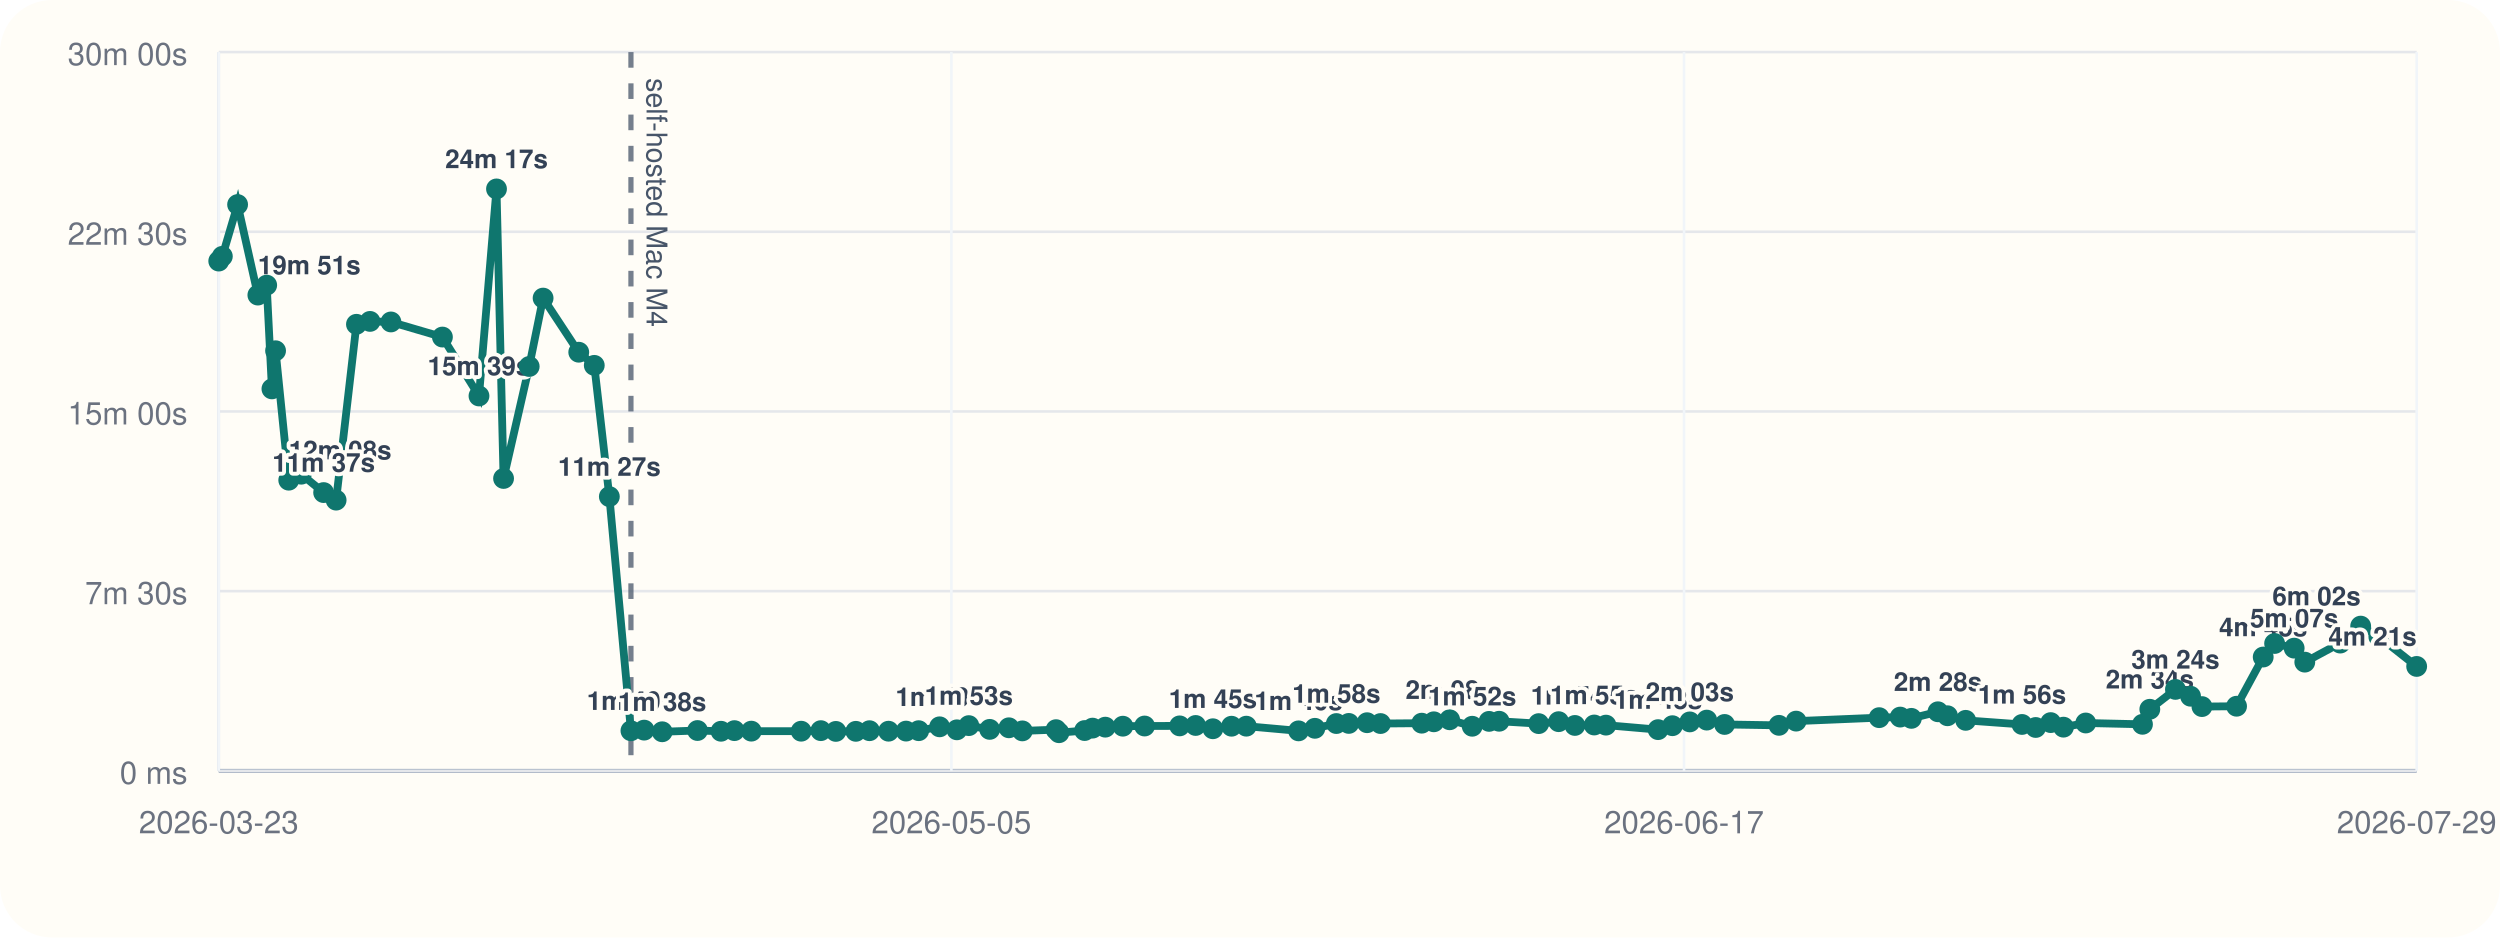
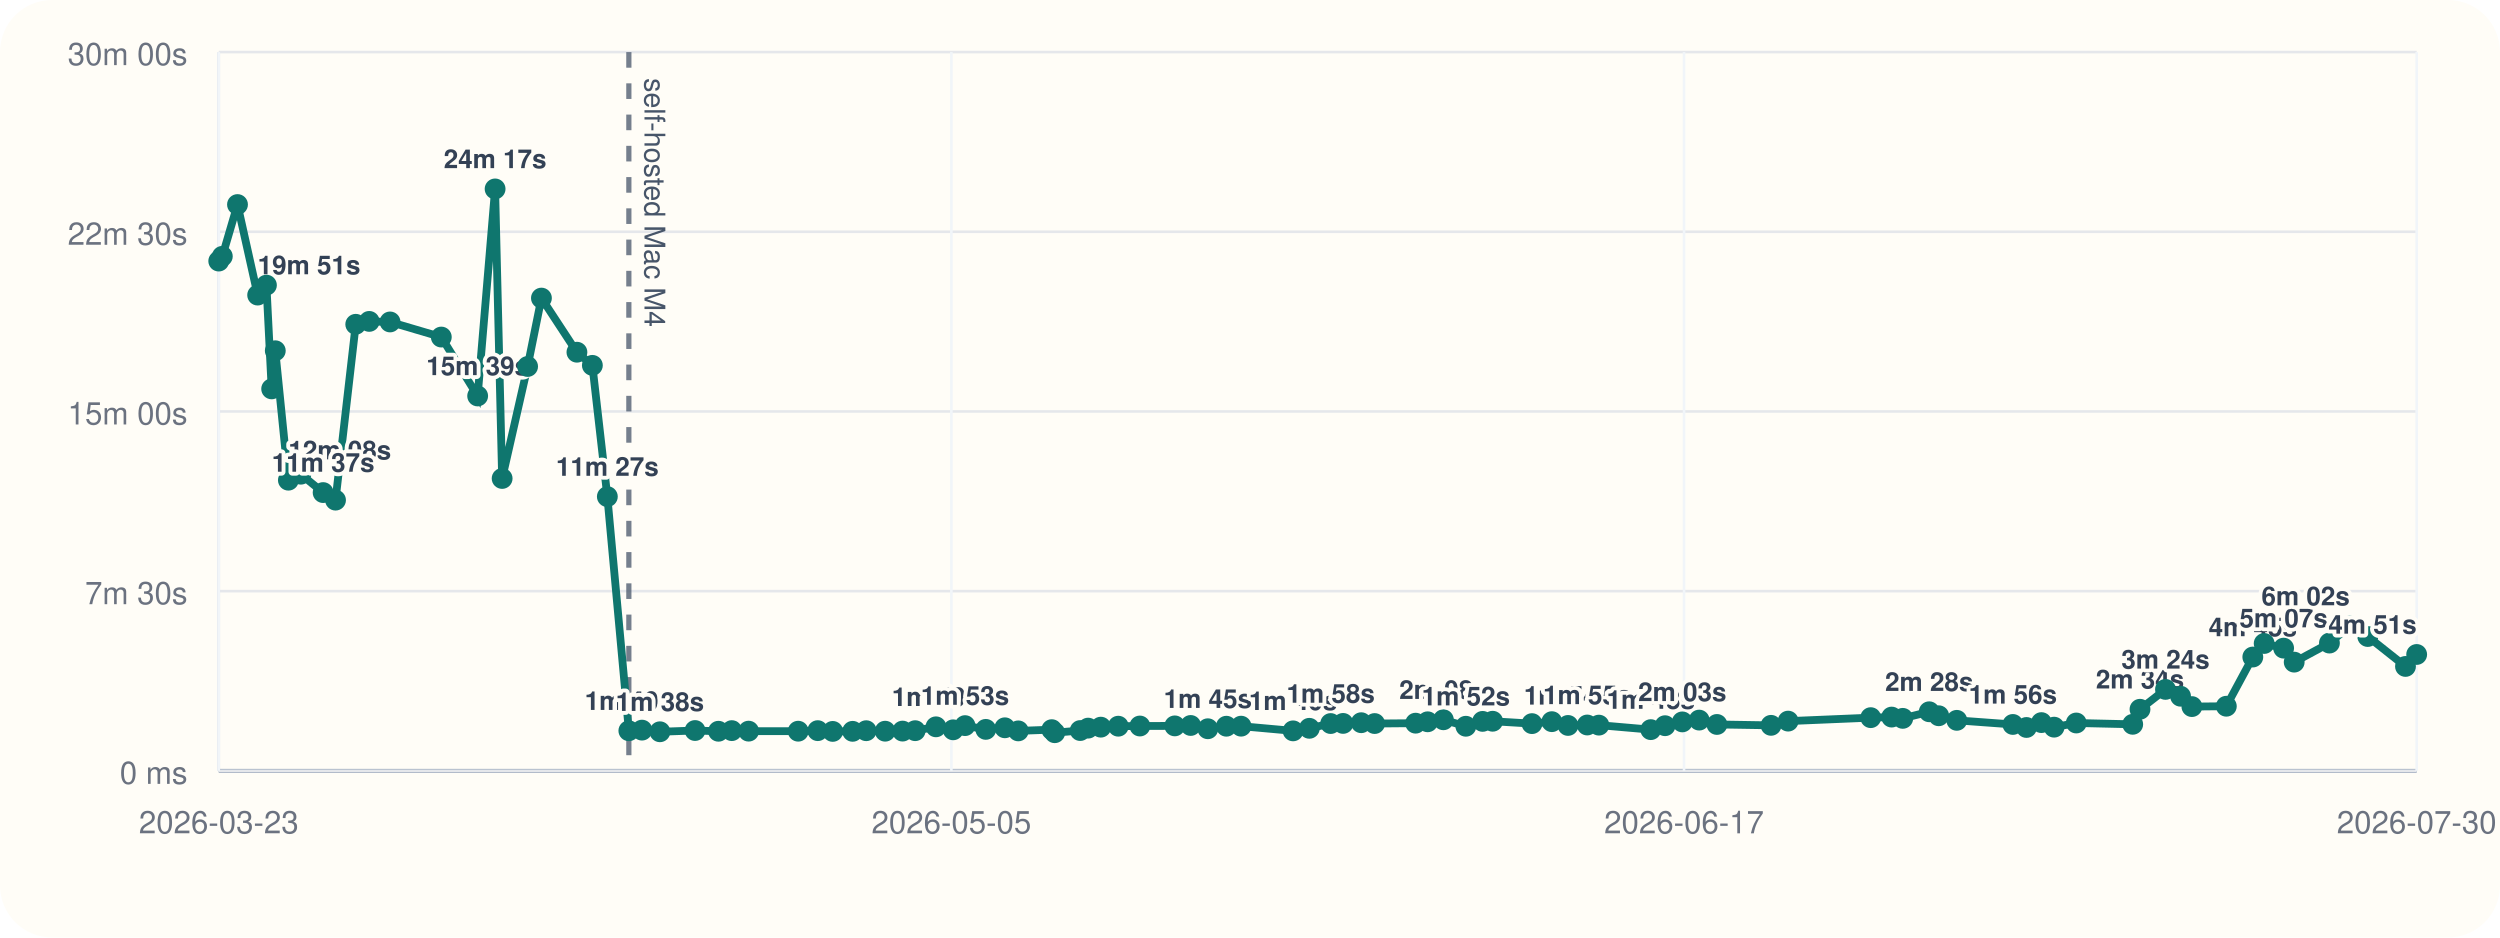
<svg xmlns="http://www.w3.org/2000/svg" viewBox="0 0 960 360">
  <rect width="960" height="360" rx="20" fill="#fffdf7" />
  <line x1="84" y1="296" x2="928" y2="296" stroke="#cbd5e1" stroke-width="1" />
  <line x1="84" y1="20" x2="84" y2="296" stroke="#cbd5e1" stroke-width="1" />
  <line x1="84" y1="296.00" x2="928" y2="296.00" stroke="#94a3b8" stroke-width="1.5" />
  <line x1="84" y1="296.00" x2="928" y2="296.00" stroke="#e5e7eb" stroke-width="1" />
  <text x="72" y="301.00" text-anchor="end" font-size="12" font-family="Helvetica, Arial, sans-serif" fill="#6b7280">0 ms</text>
  <line x1="84" y1="227.00" x2="928" y2="227.00" stroke="#e5e7eb" stroke-width="1" />
  <text x="72" y="232.00" text-anchor="end" font-size="12" font-family="Helvetica, Arial, sans-serif" fill="#6b7280">7m 30s</text>
  <line x1="84" y1="158.00" x2="928" y2="158.00" stroke="#e5e7eb" stroke-width="1" />
  <text x="72" y="163.00" text-anchor="end" font-size="12" font-family="Helvetica, Arial, sans-serif" fill="#6b7280">15m 00s</text>
  <line x1="84" y1="89.00" x2="928" y2="89.00" stroke="#e5e7eb" stroke-width="1" />
  <text x="72" y="94.00" text-anchor="end" font-size="12" font-family="Helvetica, Arial, sans-serif" fill="#6b7280">22m 30s</text>
  <line x1="84" y1="20.00" x2="928" y2="20.00" stroke="#e5e7eb" stroke-width="1" />
  <text x="72" y="25.00" text-anchor="end" font-size="12" font-family="Helvetica, Arial, sans-serif" fill="#6b7280">30m 00s</text>
  <line x1="84.00" y1="20" x2="84.00" y2="296" stroke="#f1f5f9" stroke-width="1" />
  <text x="84.00" y="320" text-anchor="middle" font-size="12" font-family="Helvetica, Arial, sans-serif" fill="#6b7280">2026-03-23</text>
  <line x1="365.33" y1="20" x2="365.33" y2="296" stroke="#f1f5f9" stroke-width="1" />
  <text x="365.33" y="320" text-anchor="middle" font-size="12" font-family="Helvetica, Arial, sans-serif" fill="#6b7280">2026-05-05</text>
  <line x1="646.67" y1="20" x2="646.67" y2="296" stroke="#f1f5f9" stroke-width="1" />
  <text x="646.67" y="320" text-anchor="middle" font-size="12" font-family="Helvetica, Arial, sans-serif" fill="#6b7280">2026-06-17</text>
  <line x1="928.00" y1="20" x2="928.00" y2="296" stroke="#f1f5f9" stroke-width="1" />
-   <text x="928.00" y="320" text-anchor="middle" font-size="12" font-family="Helvetica, Arial, sans-serif" fill="#6b7280">2026-07-29</text>
-   <line x1="242.28" y1="20" x2="242.28" y2="296" stroke="#475569" stroke-width="2" stroke-dasharray="6 6" opacity="0.75" />
-   <text x="248.28" y="30" transform="rotate(90 248.28 30)" font-size="11" font-family="Helvetica, Arial, sans-serif" fill="#475569">self-hosted Mac M4</text>
-   <polyline fill="none" stroke="#0f766e" stroke-width="3" points="84.00,100.25 85.38,98.43 91.24,78.55 99.02,113.31 102.41,109.50 104.42,149.33 105.82,134.69 110.88,184.39 115.69,182.09 124.28,189.15 129.07,192.05 136.88,124.53 142.08,123.42 150.12,123.63 169.89,129.43 183.93,152.05 190.66,72.55 193.37,183.73 203.21,140.73 208.55,114.47 222.24,135.25 228.20,140.30 233.99,190.70 242.28,280.61 247.35,280.37 254.28,281.00 267.84,280.52 276.87,280.80 282.01,280.56 288.51,280.76 307.65,280.78 315.20,280.57 320.97,280.86 328.65,280.83 333.89,280.59 341.20,280.78 347.93,280.74 352.78,280.58 360.81,279.10 367.45,280.25 372.03,278.64 380.04,280.08 387.42,279.47 392.58,280.66 405.52,280.19 406.66,281.36 416.49,280.53 419.54,279.60 424.43,279.23 431.18,278.86 439.52,278.79 452.99,278.74 459.12,278.58 465.75,279.84 472.91,278.87 478.58,278.85 498.65,280.65 504.92,279.67 513.16,277.84 517.94,277.79 524.95,277.52 530.12,277.84 545.95,277.70 550.59,277.17 556.67,276.39 565.33,278.88 571.80,277.01 575.67,276.96 590.86,277.87 598.52,277.12 604.76,278.57 612.18,278.40 616.68,278.45 636.70,280.18 642.21,278.67 648.88,277.21 655.39,276.52 662.24,278.19 683.12,278.53 689.71,276.91 721.60,275.58 729.68,275.36 733.97,275.85 744.17,273.32 747.84,274.85 754.82,276.61 776.45,278.19 781.71,279.35 787.47,277.48 792.37,279.23 800.93,277.63 822.71,278.13 825.53,272.36 835.37,264.73 841.17,267.35 845.55,271.33 858.84,271.19 869.07,252.30 873.45,247.10 880.96,248.89 885.04,254.26 898.64,246.94 906.50,240.43 913.43,244.42 928.00,255.91" />
+   <text x="928.00" y="320" text-anchor="middle" font-size="12" font-family="Helvetica, Arial, sans-serif" fill="#6b7280">2026-07-30</text>
+   <line x1="241.48" y1="20" x2="241.48" y2="296" stroke="#475569" stroke-width="2" stroke-dasharray="6 6" opacity="0.75" />
+   <text x="247.48" y="30" transform="rotate(90 247.48 30)" font-size="11" font-family="Helvetica, Arial, sans-serif" fill="#475569">self-hosted Mac M4</text>
+   <polyline fill="none" stroke="#0f766e" stroke-width="3" points="84.00,100.25 85.37,98.43 91.20,78.55 98.94,113.31 102.31,109.50 104.32,149.33 105.71,134.69 110.74,184.39 115.52,182.09 124.08,189.15 128.84,192.05 136.61,124.53 141.78,123.42 149.78,123.63 169.46,129.43 183.42,152.05 190.12,72.55 192.82,183.73 202.60,140.73 207.91,114.47 221.54,135.25 227.47,140.30 233.22,190.70 241.48,280.61 246.52,280.37 253.41,281.00 266.90,280.52 275.89,280.80 281.00,280.56 287.47,280.76 306.51,280.78 314.02,280.57 319.76,280.86 327.41,280.83 332.62,280.59 339.90,280.78 346.59,280.74 351.42,280.58 359.41,279.10 366.01,280.25 370.57,278.64 378.54,280.08 385.87,279.47 391.02,280.66 403.88,280.19 405.02,281.36 414.80,280.53 417.84,279.60 422.71,279.23 429.42,278.86 437.71,278.79 451.12,278.74 457.22,278.58 463.81,279.84 470.93,278.87 476.57,278.85 496.54,280.65 502.79,279.67 510.98,277.84 515.74,277.79 522.71,277.52 527.86,277.84 543.60,277.70 548.22,277.17 554.26,276.39 562.89,278.88 569.32,277.01 573.17,276.96 588.28,277.87 595.91,277.12 602.12,278.57 609.50,278.40 613.97,278.45 633.90,280.18 639.38,278.67 646.01,277.21 652.48,276.52 659.30,278.19 680.08,278.53 686.64,276.91 718.36,275.58 726.40,275.36 730.66,275.85 740.82,273.32 744.47,274.85 751.41,276.61 772.94,278.19 778.17,279.35 783.90,277.48 788.77,279.23 797.29,277.63 818.96,278.13 821.76,272.36 831.55,264.73 837.33,267.35 841.69,271.33 854.91,271.19 865.08,252.30 869.44,247.10 876.91,248.89 880.97,254.26 894.50,246.94 902.32,240.43 909.22,244.42 923.71,255.91 928.00,251.32" />
  <circle cx="84.00" cy="100.25" r="4" fill="#0f766e" />
-   <circle cx="85.38" cy="98.43" r="4" fill="#0f766e" />
-   <circle cx="91.24" cy="78.55" r="4" fill="#0f766e" />
-   <circle cx="99.02" cy="113.31" r="4" fill="#0f766e" />
-   <text x="99.02" y="105.31" text-anchor="start" font-size="10" font-family="Helvetica, Arial, sans-serif" font-weight="600" paint-order="stroke" stroke="#fffdf7" stroke-width="3" stroke-linejoin="round" fill="#334155">19m 51s</text>
-   <circle cx="102.41" cy="109.50" r="4" fill="#0f766e" />
-   <circle cx="104.42" cy="149.33" r="4" fill="#0f766e" />
-   <circle cx="105.82" cy="134.69" r="4" fill="#0f766e" />
-   <circle cx="110.88" cy="184.39" r="4" fill="#0f766e" />
-   <text x="110.88" y="176.39" text-anchor="start" font-size="10" font-family="Helvetica, Arial, sans-serif" font-weight="600" paint-order="stroke" stroke="#fffdf7" stroke-width="3" stroke-linejoin="round" fill="#334155">12m 08s</text>
-   <circle cx="115.69" cy="182.09" r="4" fill="#0f766e" />
-   <circle cx="124.28" cy="189.15" r="4" fill="#0f766e" />
-   <text x="124.28" y="181.15" text-anchor="middle" font-size="10" font-family="Helvetica, Arial, sans-serif" font-weight="600" paint-order="stroke" stroke="#fffdf7" stroke-width="3" stroke-linejoin="round" fill="#334155">11m 37s</text>
-   <circle cx="129.07" cy="192.05" r="4" fill="#0f766e" />
-   <circle cx="136.88" cy="124.53" r="4" fill="#0f766e" />
-   <circle cx="142.08" cy="123.42" r="4" fill="#0f766e" />
-   <circle cx="150.12" cy="123.63" r="4" fill="#0f766e" />
-   <circle cx="169.89" cy="129.43" r="4" fill="#0f766e" />
-   <circle cx="183.93" cy="152.05" r="4" fill="#0f766e" />
-   <text x="183.93" y="144.05" text-anchor="middle" font-size="10" font-family="Helvetica, Arial, sans-serif" font-weight="600" paint-order="stroke" stroke="#fffdf7" stroke-width="3" stroke-linejoin="round" fill="#334155">15m 39s</text>
-   <circle cx="190.66" cy="72.55" r="4" fill="#0f766e" />
-   <text x="190.66" y="64.55" text-anchor="middle" font-size="10" font-family="Helvetica, Arial, sans-serif" font-weight="600" paint-order="stroke" stroke="#fffdf7" stroke-width="3" stroke-linejoin="round" fill="#334155">24m 17s</text>
-   <circle cx="193.37" cy="183.73" r="4" fill="#0f766e" />
-   <circle cx="203.21" cy="140.73" r="4" fill="#0f766e" />
-   <circle cx="208.55" cy="114.47" r="4" fill="#0f766e" />
-   <circle cx="222.24" cy="135.25" r="4" fill="#0f766e" />
-   <circle cx="228.20" cy="140.30" r="4" fill="#0f766e" />
-   <circle cx="233.99" cy="190.70" r="4" fill="#0f766e" />
-   <text x="233.99" y="182.70" text-anchor="middle" font-size="10" font-family="Helvetica, Arial, sans-serif" font-weight="600" paint-order="stroke" stroke="#fffdf7" stroke-width="3" stroke-linejoin="round" fill="#334155">11m 27s</text>
-   <circle cx="242.28" cy="280.61" r="4" fill="#0f766e" />
-   <text x="242.28" y="272.61" text-anchor="middle" font-size="10" font-family="Helvetica, Arial, sans-serif" font-weight="600" paint-order="stroke" stroke="#fffdf7" stroke-width="3" stroke-linejoin="round" fill="#334155">1m 40s</text>
-   <circle cx="247.35" cy="280.37" r="4" fill="#0f766e" />
-   <circle cx="254.28" cy="281.00" r="4" fill="#0f766e" />
-   <text x="254.28" y="273.00" text-anchor="middle" font-size="10" font-family="Helvetica, Arial, sans-serif" font-weight="600" paint-order="stroke" stroke="#fffdf7" stroke-width="3" stroke-linejoin="round" fill="#334155">1m 38s</text>
-   <circle cx="267.84" cy="280.52" r="4" fill="#0f766e" />
-   <circle cx="276.87" cy="280.80" r="4" fill="#0f766e" />
-   <circle cx="282.01" cy="280.56" r="4" fill="#0f766e" />
-   <circle cx="288.51" cy="280.76" r="4" fill="#0f766e" />
-   <circle cx="307.65" cy="280.78" r="4" fill="#0f766e" />
-   <circle cx="315.20" cy="280.57" r="4" fill="#0f766e" />
-   <circle cx="320.97" cy="280.86" r="4" fill="#0f766e" />
-   <circle cx="328.65" cy="280.83" r="4" fill="#0f766e" />
-   <circle cx="333.89" cy="280.59" r="4" fill="#0f766e" />
-   <circle cx="341.20" cy="280.78" r="4" fill="#0f766e" />
-   <circle cx="347.93" cy="280.74" r="4" fill="#0f766e" />
-   <circle cx="352.78" cy="280.58" r="4" fill="#0f766e" />
-   <circle cx="360.81" cy="279.10" r="4" fill="#0f766e" />
-   <text x="360.81" y="271.10" text-anchor="middle" font-size="10" font-family="Helvetica, Arial, sans-serif" font-weight="600" paint-order="stroke" stroke="#fffdf7" stroke-width="3" stroke-linejoin="round" fill="#334155">1m 50s</text>
-   <circle cx="367.45" cy="280.25" r="4" fill="#0f766e" />
-   <circle cx="372.03" cy="278.64" r="4" fill="#0f766e" />
-   <text x="372.03" y="270.64" text-anchor="middle" font-size="10" font-family="Helvetica, Arial, sans-serif" font-weight="600" paint-order="stroke" stroke="#fffdf7" stroke-width="3" stroke-linejoin="round" fill="#334155">1m 53s</text>
-   <circle cx="380.04" cy="280.08" r="4" fill="#0f766e" />
-   <circle cx="387.42" cy="279.47" r="4" fill="#0f766e" />
-   <circle cx="392.58" cy="280.66" r="4" fill="#0f766e" />
-   <circle cx="405.52" cy="280.19" r="4" fill="#0f766e" />
-   <circle cx="406.66" cy="281.36" r="4" fill="#0f766e" />
-   <circle cx="416.49" cy="280.53" r="4" fill="#0f766e" />
-   <circle cx="419.54" cy="279.60" r="4" fill="#0f766e" />
-   <circle cx="424.43" cy="279.23" r="4" fill="#0f766e" />
-   <circle cx="431.18" cy="278.86" r="4" fill="#0f766e" />
-   <circle cx="439.52" cy="278.79" r="4" fill="#0f766e" />
-   <circle cx="452.99" cy="278.74" r="4" fill="#0f766e" />
-   <circle cx="459.12" cy="278.58" r="4" fill="#0f766e" />
-   <circle cx="465.75" cy="279.84" r="4" fill="#0f766e" />
-   <text x="465.75" y="271.84" text-anchor="middle" font-size="10" font-family="Helvetica, Arial, sans-serif" font-weight="600" paint-order="stroke" stroke="#fffdf7" stroke-width="3" stroke-linejoin="round" fill="#334155">1m 45s</text>
-   <circle cx="472.91" cy="278.87" r="4" fill="#0f766e" />
-   <circle cx="478.58" cy="278.85" r="4" fill="#0f766e" />
-   <circle cx="498.65" cy="280.65" r="4" fill="#0f766e" />
-   <text x="498.65" y="272.65" text-anchor="middle" font-size="10" font-family="Helvetica, Arial, sans-serif" font-weight="600" paint-order="stroke" stroke="#fffdf7" stroke-width="3" stroke-linejoin="round" fill="#334155">1m 40s</text>
-   <circle cx="504.92" cy="279.67" r="4" fill="#0f766e" />
-   <circle cx="513.16" cy="277.84" r="4" fill="#0f766e" />
-   <text x="513.16" y="269.84" text-anchor="middle" font-size="10" font-family="Helvetica, Arial, sans-serif" font-weight="600" paint-order="stroke" stroke="#fffdf7" stroke-width="3" stroke-linejoin="round" fill="#334155">1m 58s</text>
-   <circle cx="517.94" cy="277.79" r="4" fill="#0f766e" />
-   <circle cx="524.95" cy="277.52" r="4" fill="#0f766e" />
-   <circle cx="530.12" cy="277.84" r="4" fill="#0f766e" />
-   <circle cx="545.95" cy="277.70" r="4" fill="#0f766e" />
-   <circle cx="550.59" cy="277.17" r="4" fill="#0f766e" />
-   <circle cx="556.67" cy="276.39" r="4" fill="#0f766e" />
-   <text x="556.67" y="268.39" text-anchor="middle" font-size="10" font-family="Helvetica, Arial, sans-serif" font-weight="600" paint-order="stroke" stroke="#fffdf7" stroke-width="3" stroke-linejoin="round" fill="#334155">2m 08s</text>
-   <circle cx="565.33" cy="278.88" r="4" fill="#0f766e" />
-   <text x="565.33" y="270.88" text-anchor="middle" font-size="10" font-family="Helvetica, Arial, sans-serif" font-weight="600" paint-order="stroke" stroke="#fffdf7" stroke-width="3" stroke-linejoin="round" fill="#334155">1m 52s</text>
-   <circle cx="571.80" cy="277.01" r="4" fill="#0f766e" />
-   <circle cx="575.67" cy="276.96" r="4" fill="#0f766e" />
-   <circle cx="590.86" cy="277.87" r="4" fill="#0f766e" />
-   <circle cx="598.52" cy="277.12" r="4" fill="#0f766e" />
-   <circle cx="604.76" cy="278.57" r="4" fill="#0f766e" />
-   <text x="604.76" y="270.57" text-anchor="middle" font-size="10" font-family="Helvetica, Arial, sans-serif" font-weight="600" paint-order="stroke" stroke="#fffdf7" stroke-width="3" stroke-linejoin="round" fill="#334155">1m 54s</text>
-   <circle cx="612.18" cy="278.40" r="4" fill="#0f766e" />
-   <text x="612.18" y="270.40" text-anchor="middle" font-size="10" font-family="Helvetica, Arial, sans-serif" font-weight="600" paint-order="stroke" stroke="#fffdf7" stroke-width="3" stroke-linejoin="round" fill="#334155">1m 55s</text>
-   <circle cx="616.68" cy="278.45" r="4" fill="#0f766e" />
-   <circle cx="636.70" cy="280.18" r="4" fill="#0f766e" />
-   <text x="636.70" y="272.18" text-anchor="middle" font-size="10" font-family="Helvetica, Arial, sans-serif" font-weight="600" paint-order="stroke" stroke="#fffdf7" stroke-width="3" stroke-linejoin="round" fill="#334155">1m 43s</text>
-   <circle cx="642.21" cy="278.67" r="4" fill="#0f766e" />
-   <circle cx="648.88" cy="277.21" r="4" fill="#0f766e" />
-   <text x="648.88" y="269.21" text-anchor="middle" font-size="10" font-family="Helvetica, Arial, sans-serif" font-weight="600" paint-order="stroke" stroke="#fffdf7" stroke-width="3" stroke-linejoin="round" fill="#334155">2m 03s</text>
-   <circle cx="655.39" cy="276.52" r="4" fill="#0f766e" />
-   <circle cx="662.24" cy="278.19" r="4" fill="#0f766e" />
-   <circle cx="683.12" cy="278.53" r="4" fill="#0f766e" />
-   <circle cx="689.71" cy="276.91" r="4" fill="#0f766e" />
-   <circle cx="721.60" cy="275.58" r="4" fill="#0f766e" />
-   <circle cx="729.68" cy="275.36" r="4" fill="#0f766e" />
-   <circle cx="733.97" cy="275.85" r="4" fill="#0f766e" />
-   <circle cx="744.17" cy="273.32" r="4" fill="#0f766e" />
-   <text x="744.17" y="265.32" text-anchor="middle" font-size="10" font-family="Helvetica, Arial, sans-serif" font-weight="600" paint-order="stroke" stroke="#fffdf7" stroke-width="3" stroke-linejoin="round" fill="#334155">2m 28s</text>
-   <circle cx="747.84" cy="274.85" r="4" fill="#0f766e" />
-   <circle cx="754.82" cy="276.61" r="4" fill="#0f766e" />
-   <circle cx="776.45" cy="278.19" r="4" fill="#0f766e" />
-   <text x="776.45" y="270.19" text-anchor="middle" font-size="10" font-family="Helvetica, Arial, sans-serif" font-weight="600" paint-order="stroke" stroke="#fffdf7" stroke-width="3" stroke-linejoin="round" fill="#334155">1m 56s</text>
-   <circle cx="781.71" cy="279.35" r="4" fill="#0f766e" />
-   <circle cx="787.47" cy="277.48" r="4" fill="#0f766e" />
-   <circle cx="792.37" cy="279.23" r="4" fill="#0f766e" />
-   <circle cx="800.93" cy="277.63" r="4" fill="#0f766e" />
-   <circle cx="822.71" cy="278.13" r="4" fill="#0f766e" />
-   <circle cx="825.53" cy="272.36" r="4" fill="#0f766e" />
-   <text x="825.53" y="264.36" text-anchor="middle" font-size="10" font-family="Helvetica, Arial, sans-serif" font-weight="600" paint-order="stroke" stroke="#fffdf7" stroke-width="3" stroke-linejoin="round" fill="#334155">2m 34s</text>
-   <circle cx="835.37" cy="264.73" r="4" fill="#0f766e" />
-   <text x="835.37" y="256.73" text-anchor="middle" font-size="10" font-family="Helvetica, Arial, sans-serif" font-weight="600" paint-order="stroke" stroke="#fffdf7" stroke-width="3" stroke-linejoin="round" fill="#334155">3m 24s</text>
-   <circle cx="841.17" cy="267.35" r="4" fill="#0f766e" />
-   <circle cx="845.55" cy="271.33" r="4" fill="#0f766e" />
-   <circle cx="858.84" cy="271.19" r="4" fill="#0f766e" />
-   <circle cx="869.07" cy="252.30" r="4" fill="#0f766e" />
-   <text x="869.07" y="244.30" text-anchor="middle" font-size="10" font-family="Helvetica, Arial, sans-serif" font-weight="600" paint-order="stroke" stroke="#fffdf7" stroke-width="3" stroke-linejoin="round" fill="#334155">4m 45s</text>
-   <circle cx="873.45" cy="247.10" r="4" fill="#0f766e" />
-   <circle cx="880.96" cy="248.89" r="4" fill="#0f766e" />
-   <text x="880.96" y="240.89" text-anchor="middle" font-size="10" font-family="Helvetica, Arial, sans-serif" font-weight="600" paint-order="stroke" stroke="#fffdf7" stroke-width="3" stroke-linejoin="round" fill="#334155">5m 07s</text>
-   <circle cx="885.04" cy="254.26" r="4" fill="#0f766e" />
-   <circle cx="898.64" cy="246.94" r="4" fill="#0f766e" />
-   <circle cx="906.50" cy="240.43" r="4" fill="#0f766e" />
-   <text x="906.50" y="232.43" text-anchor="end" font-size="10" font-family="Helvetica, Arial, sans-serif" font-weight="600" paint-order="stroke" stroke="#fffdf7" stroke-width="3" stroke-linejoin="round" fill="#334155">6m 02s</text>
-   <circle cx="913.43" cy="244.42" r="4" fill="#0f766e" />
-   <circle cx="928.00" cy="255.91" r="4" fill="#0f766e" />
-   <text x="928.00" y="247.91" text-anchor="end" font-size="10" font-family="Helvetica, Arial, sans-serif" font-weight="600" paint-order="stroke" stroke="#fffdf7" stroke-width="3" stroke-linejoin="round" fill="#334155">4m 21s</text>
+   <circle cx="85.37" cy="98.43" r="4" fill="#0f766e" />
+   <circle cx="91.20" cy="78.55" r="4" fill="#0f766e" />
+   <circle cx="98.94" cy="113.31" r="4" fill="#0f766e" />
+   <text x="98.94" y="105.31" text-anchor="start" font-size="10" font-family="Helvetica, Arial, sans-serif" font-weight="600" paint-order="stroke" stroke="#fffdf7" stroke-width="3" stroke-linejoin="round" fill="#334155">19m 51s</text>
+   <circle cx="102.31" cy="109.50" r="4" fill="#0f766e" />
+   <circle cx="104.32" cy="149.33" r="4" fill="#0f766e" />
+   <circle cx="105.71" cy="134.69" r="4" fill="#0f766e" />
+   <circle cx="110.74" cy="184.39" r="4" fill="#0f766e" />
+   <text x="110.74" y="176.39" text-anchor="start" font-size="10" font-family="Helvetica, Arial, sans-serif" font-weight="600" paint-order="stroke" stroke="#fffdf7" stroke-width="3" stroke-linejoin="round" fill="#334155">12m 08s</text>
+   <circle cx="115.52" cy="182.09" r="4" fill="#0f766e" />
+   <circle cx="124.08" cy="189.15" r="4" fill="#0f766e" />
+   <text x="124.08" y="181.15" text-anchor="middle" font-size="10" font-family="Helvetica, Arial, sans-serif" font-weight="600" paint-order="stroke" stroke="#fffdf7" stroke-width="3" stroke-linejoin="round" fill="#334155">11m 37s</text>
+   <circle cx="128.84" cy="192.05" r="4" fill="#0f766e" />
+   <circle cx="136.61" cy="124.53" r="4" fill="#0f766e" />
+   <circle cx="141.78" cy="123.42" r="4" fill="#0f766e" />
+   <circle cx="149.78" cy="123.63" r="4" fill="#0f766e" />
+   <circle cx="169.46" cy="129.43" r="4" fill="#0f766e" />
+   <circle cx="183.42" cy="152.05" r="4" fill="#0f766e" />
+   <text x="183.42" y="144.05" text-anchor="middle" font-size="10" font-family="Helvetica, Arial, sans-serif" font-weight="600" paint-order="stroke" stroke="#fffdf7" stroke-width="3" stroke-linejoin="round" fill="#334155">15m 39s</text>
+   <circle cx="190.12" cy="72.55" r="4" fill="#0f766e" />
+   <text x="190.12" y="64.55" text-anchor="middle" font-size="10" font-family="Helvetica, Arial, sans-serif" font-weight="600" paint-order="stroke" stroke="#fffdf7" stroke-width="3" stroke-linejoin="round" fill="#334155">24m 17s</text>
+   <circle cx="192.82" cy="183.73" r="4" fill="#0f766e" />
+   <circle cx="202.60" cy="140.73" r="4" fill="#0f766e" />
+   <circle cx="207.91" cy="114.47" r="4" fill="#0f766e" />
+   <circle cx="221.54" cy="135.25" r="4" fill="#0f766e" />
+   <circle cx="227.47" cy="140.30" r="4" fill="#0f766e" />
+   <circle cx="233.22" cy="190.70" r="4" fill="#0f766e" />
+   <text x="233.22" y="182.70" text-anchor="middle" font-size="10" font-family="Helvetica, Arial, sans-serif" font-weight="600" paint-order="stroke" stroke="#fffdf7" stroke-width="3" stroke-linejoin="round" fill="#334155">11m 27s</text>
+   <circle cx="241.48" cy="280.61" r="4" fill="#0f766e" />
+   <text x="241.48" y="272.61" text-anchor="middle" font-size="10" font-family="Helvetica, Arial, sans-serif" font-weight="600" paint-order="stroke" stroke="#fffdf7" stroke-width="3" stroke-linejoin="round" fill="#334155">1m 40s</text>
+   <circle cx="246.52" cy="280.37" r="4" fill="#0f766e" />
+   <circle cx="253.41" cy="281.00" r="4" fill="#0f766e" />
+   <text x="253.41" y="273.00" text-anchor="middle" font-size="10" font-family="Helvetica, Arial, sans-serif" font-weight="600" paint-order="stroke" stroke="#fffdf7" stroke-width="3" stroke-linejoin="round" fill="#334155">1m 38s</text>
+   <circle cx="266.90" cy="280.52" r="4" fill="#0f766e" />
+   <circle cx="275.89" cy="280.80" r="4" fill="#0f766e" />
+   <circle cx="281.00" cy="280.56" r="4" fill="#0f766e" />
+   <circle cx="287.47" cy="280.76" r="4" fill="#0f766e" />
+   <circle cx="306.51" cy="280.78" r="4" fill="#0f766e" />
+   <circle cx="314.02" cy="280.57" r="4" fill="#0f766e" />
+   <circle cx="319.76" cy="280.86" r="4" fill="#0f766e" />
+   <circle cx="327.41" cy="280.83" r="4" fill="#0f766e" />
+   <circle cx="332.62" cy="280.59" r="4" fill="#0f766e" />
+   <circle cx="339.90" cy="280.78" r="4" fill="#0f766e" />
+   <circle cx="346.59" cy="280.74" r="4" fill="#0f766e" />
+   <circle cx="351.42" cy="280.58" r="4" fill="#0f766e" />
+   <circle cx="359.41" cy="279.10" r="4" fill="#0f766e" />
+   <text x="359.41" y="271.10" text-anchor="middle" font-size="10" font-family="Helvetica, Arial, sans-serif" font-weight="600" paint-order="stroke" stroke="#fffdf7" stroke-width="3" stroke-linejoin="round" fill="#334155">1m 50s</text>
+   <circle cx="366.01" cy="280.25" r="4" fill="#0f766e" />
+   <circle cx="370.57" cy="278.64" r="4" fill="#0f766e" />
+   <text x="370.57" y="270.64" text-anchor="middle" font-size="10" font-family="Helvetica, Arial, sans-serif" font-weight="600" paint-order="stroke" stroke="#fffdf7" stroke-width="3" stroke-linejoin="round" fill="#334155">1m 53s</text>
+   <circle cx="378.54" cy="280.08" r="4" fill="#0f766e" />
+   <circle cx="385.87" cy="279.47" r="4" fill="#0f766e" />
+   <circle cx="391.02" cy="280.66" r="4" fill="#0f766e" />
+   <circle cx="403.88" cy="280.19" r="4" fill="#0f766e" />
+   <circle cx="405.02" cy="281.36" r="4" fill="#0f766e" />
+   <circle cx="414.80" cy="280.53" r="4" fill="#0f766e" />
+   <circle cx="417.84" cy="279.60" r="4" fill="#0f766e" />
+   <circle cx="422.71" cy="279.23" r="4" fill="#0f766e" />
+   <circle cx="429.42" cy="278.86" r="4" fill="#0f766e" />
+   <circle cx="437.71" cy="278.79" r="4" fill="#0f766e" />
+   <circle cx="451.12" cy="278.74" r="4" fill="#0f766e" />
+   <circle cx="457.22" cy="278.58" r="4" fill="#0f766e" />
+   <circle cx="463.81" cy="279.84" r="4" fill="#0f766e" />
+   <text x="463.81" y="271.84" text-anchor="middle" font-size="10" font-family="Helvetica, Arial, sans-serif" font-weight="600" paint-order="stroke" stroke="#fffdf7" stroke-width="3" stroke-linejoin="round" fill="#334155">1m 45s</text>
+   <circle cx="470.93" cy="278.87" r="4" fill="#0f766e" />
+   <circle cx="476.57" cy="278.85" r="4" fill="#0f766e" />
+   <circle cx="496.54" cy="280.65" r="4" fill="#0f766e" />
+   <text x="496.54" y="272.65" text-anchor="middle" font-size="10" font-family="Helvetica, Arial, sans-serif" font-weight="600" paint-order="stroke" stroke="#fffdf7" stroke-width="3" stroke-linejoin="round" fill="#334155">1m 40s</text>
+   <circle cx="502.79" cy="279.67" r="4" fill="#0f766e" />
+   <circle cx="510.98" cy="277.84" r="4" fill="#0f766e" />
+   <text x="510.98" y="269.84" text-anchor="middle" font-size="10" font-family="Helvetica, Arial, sans-serif" font-weight="600" paint-order="stroke" stroke="#fffdf7" stroke-width="3" stroke-linejoin="round" fill="#334155">1m 58s</text>
+   <circle cx="515.74" cy="277.79" r="4" fill="#0f766e" />
+   <circle cx="522.71" cy="277.52" r="4" fill="#0f766e" />
+   <circle cx="527.86" cy="277.84" r="4" fill="#0f766e" />
+   <circle cx="543.60" cy="277.70" r="4" fill="#0f766e" />
+   <circle cx="548.22" cy="277.17" r="4" fill="#0f766e" />
+   <circle cx="554.26" cy="276.39" r="4" fill="#0f766e" />
+   <text x="554.26" y="268.39" text-anchor="middle" font-size="10" font-family="Helvetica, Arial, sans-serif" font-weight="600" paint-order="stroke" stroke="#fffdf7" stroke-width="3" stroke-linejoin="round" fill="#334155">2m 08s</text>
+   <circle cx="562.89" cy="278.88" r="4" fill="#0f766e" />
+   <text x="562.89" y="270.88" text-anchor="middle" font-size="10" font-family="Helvetica, Arial, sans-serif" font-weight="600" paint-order="stroke" stroke="#fffdf7" stroke-width="3" stroke-linejoin="round" fill="#334155">1m 52s</text>
+   <circle cx="569.32" cy="277.01" r="4" fill="#0f766e" />
+   <circle cx="573.17" cy="276.96" r="4" fill="#0f766e" />
+   <circle cx="588.28" cy="277.87" r="4" fill="#0f766e" />
+   <circle cx="595.91" cy="277.12" r="4" fill="#0f766e" />
+   <circle cx="602.12" cy="278.57" r="4" fill="#0f766e" />
+   <text x="602.12" y="270.57" text-anchor="middle" font-size="10" font-family="Helvetica, Arial, sans-serif" font-weight="600" paint-order="stroke" stroke="#fffdf7" stroke-width="3" stroke-linejoin="round" fill="#334155">1m 54s</text>
+   <circle cx="609.50" cy="278.40" r="4" fill="#0f766e" />
+   <text x="609.50" y="270.40" text-anchor="middle" font-size="10" font-family="Helvetica, Arial, sans-serif" font-weight="600" paint-order="stroke" stroke="#fffdf7" stroke-width="3" stroke-linejoin="round" fill="#334155">1m 55s</text>
+   <circle cx="613.97" cy="278.45" r="4" fill="#0f766e" />
+   <circle cx="633.90" cy="280.18" r="4" fill="#0f766e" />
+   <text x="633.90" y="272.18" text-anchor="middle" font-size="10" font-family="Helvetica, Arial, sans-serif" font-weight="600" paint-order="stroke" stroke="#fffdf7" stroke-width="3" stroke-linejoin="round" fill="#334155">1m 43s</text>
+   <circle cx="639.38" cy="278.67" r="4" fill="#0f766e" />
+   <circle cx="646.01" cy="277.21" r="4" fill="#0f766e" />
+   <text x="646.01" y="269.21" text-anchor="middle" font-size="10" font-family="Helvetica, Arial, sans-serif" font-weight="600" paint-order="stroke" stroke="#fffdf7" stroke-width="3" stroke-linejoin="round" fill="#334155">2m 03s</text>
+   <circle cx="652.48" cy="276.52" r="4" fill="#0f766e" />
+   <circle cx="659.30" cy="278.19" r="4" fill="#0f766e" />
+   <circle cx="680.08" cy="278.53" r="4" fill="#0f766e" />
+   <circle cx="686.64" cy="276.91" r="4" fill="#0f766e" />
+   <circle cx="718.36" cy="275.58" r="4" fill="#0f766e" />
+   <circle cx="726.40" cy="275.36" r="4" fill="#0f766e" />
+   <circle cx="730.66" cy="275.85" r="4" fill="#0f766e" />
+   <circle cx="740.82" cy="273.32" r="4" fill="#0f766e" />
+   <text x="740.82" y="265.32" text-anchor="middle" font-size="10" font-family="Helvetica, Arial, sans-serif" font-weight="600" paint-order="stroke" stroke="#fffdf7" stroke-width="3" stroke-linejoin="round" fill="#334155">2m 28s</text>
+   <circle cx="744.47" cy="274.85" r="4" fill="#0f766e" />
+   <circle cx="751.41" cy="276.61" r="4" fill="#0f766e" />
+   <circle cx="772.94" cy="278.19" r="4" fill="#0f766e" />
+   <text x="772.94" y="270.19" text-anchor="middle" font-size="10" font-family="Helvetica, Arial, sans-serif" font-weight="600" paint-order="stroke" stroke="#fffdf7" stroke-width="3" stroke-linejoin="round" fill="#334155">1m 56s</text>
+   <circle cx="778.17" cy="279.35" r="4" fill="#0f766e" />
+   <circle cx="783.90" cy="277.48" r="4" fill="#0f766e" />
+   <circle cx="788.77" cy="279.23" r="4" fill="#0f766e" />
+   <circle cx="797.29" cy="277.63" r="4" fill="#0f766e" />
+   <circle cx="818.96" cy="278.13" r="4" fill="#0f766e" />
+   <circle cx="821.76" cy="272.36" r="4" fill="#0f766e" />
+   <text x="821.76" y="264.36" text-anchor="middle" font-size="10" font-family="Helvetica, Arial, sans-serif" font-weight="600" paint-order="stroke" stroke="#fffdf7" stroke-width="3" stroke-linejoin="round" fill="#334155">2m 34s</text>
+   <circle cx="831.55" cy="264.73" r="4" fill="#0f766e" />
+   <text x="831.55" y="256.73" text-anchor="middle" font-size="10" font-family="Helvetica, Arial, sans-serif" font-weight="600" paint-order="stroke" stroke="#fffdf7" stroke-width="3" stroke-linejoin="round" fill="#334155">3m 24s</text>
+   <circle cx="837.33" cy="267.35" r="4" fill="#0f766e" />
+   <circle cx="841.69" cy="271.33" r="4" fill="#0f766e" />
+   <circle cx="854.91" cy="271.19" r="4" fill="#0f766e" />
+   <circle cx="865.08" cy="252.30" r="4" fill="#0f766e" />
+   <text x="865.08" y="244.30" text-anchor="middle" font-size="10" font-family="Helvetica, Arial, sans-serif" font-weight="600" paint-order="stroke" stroke="#fffdf7" stroke-width="3" stroke-linejoin="round" fill="#334155">4m 45s</text>
+   <circle cx="869.44" cy="247.10" r="4" fill="#0f766e" />
+   <circle cx="876.91" cy="248.89" r="4" fill="#0f766e" />
+   <text x="876.91" y="240.89" text-anchor="middle" font-size="10" font-family="Helvetica, Arial, sans-serif" font-weight="600" paint-order="stroke" stroke="#fffdf7" stroke-width="3" stroke-linejoin="round" fill="#334155">5m 07s</text>
+   <circle cx="880.97" cy="254.26" r="4" fill="#0f766e" />
+   <circle cx="894.50" cy="246.94" r="4" fill="#0f766e" />
+   <circle cx="902.32" cy="240.43" r="4" fill="#0f766e" />
+   <text x="902.32" y="232.43" text-anchor="end" font-size="10" font-family="Helvetica, Arial, sans-serif" font-weight="600" paint-order="stroke" stroke="#fffdf7" stroke-width="3" stroke-linejoin="round" fill="#334155">6m 02s</text>
+   <circle cx="909.22" cy="244.42" r="4" fill="#0f766e" />
+   <circle cx="923.71" cy="255.91" r="4" fill="#0f766e" />
+   <circle cx="928.00" cy="251.32" r="4" fill="#0f766e" />
+   <text x="928.00" y="243.32" text-anchor="end" font-size="10" font-family="Helvetica, Arial, sans-serif" font-weight="600" paint-order="stroke" stroke="#fffdf7" stroke-width="3" stroke-linejoin="round" fill="#334155">4m 51s</text>
</svg>
